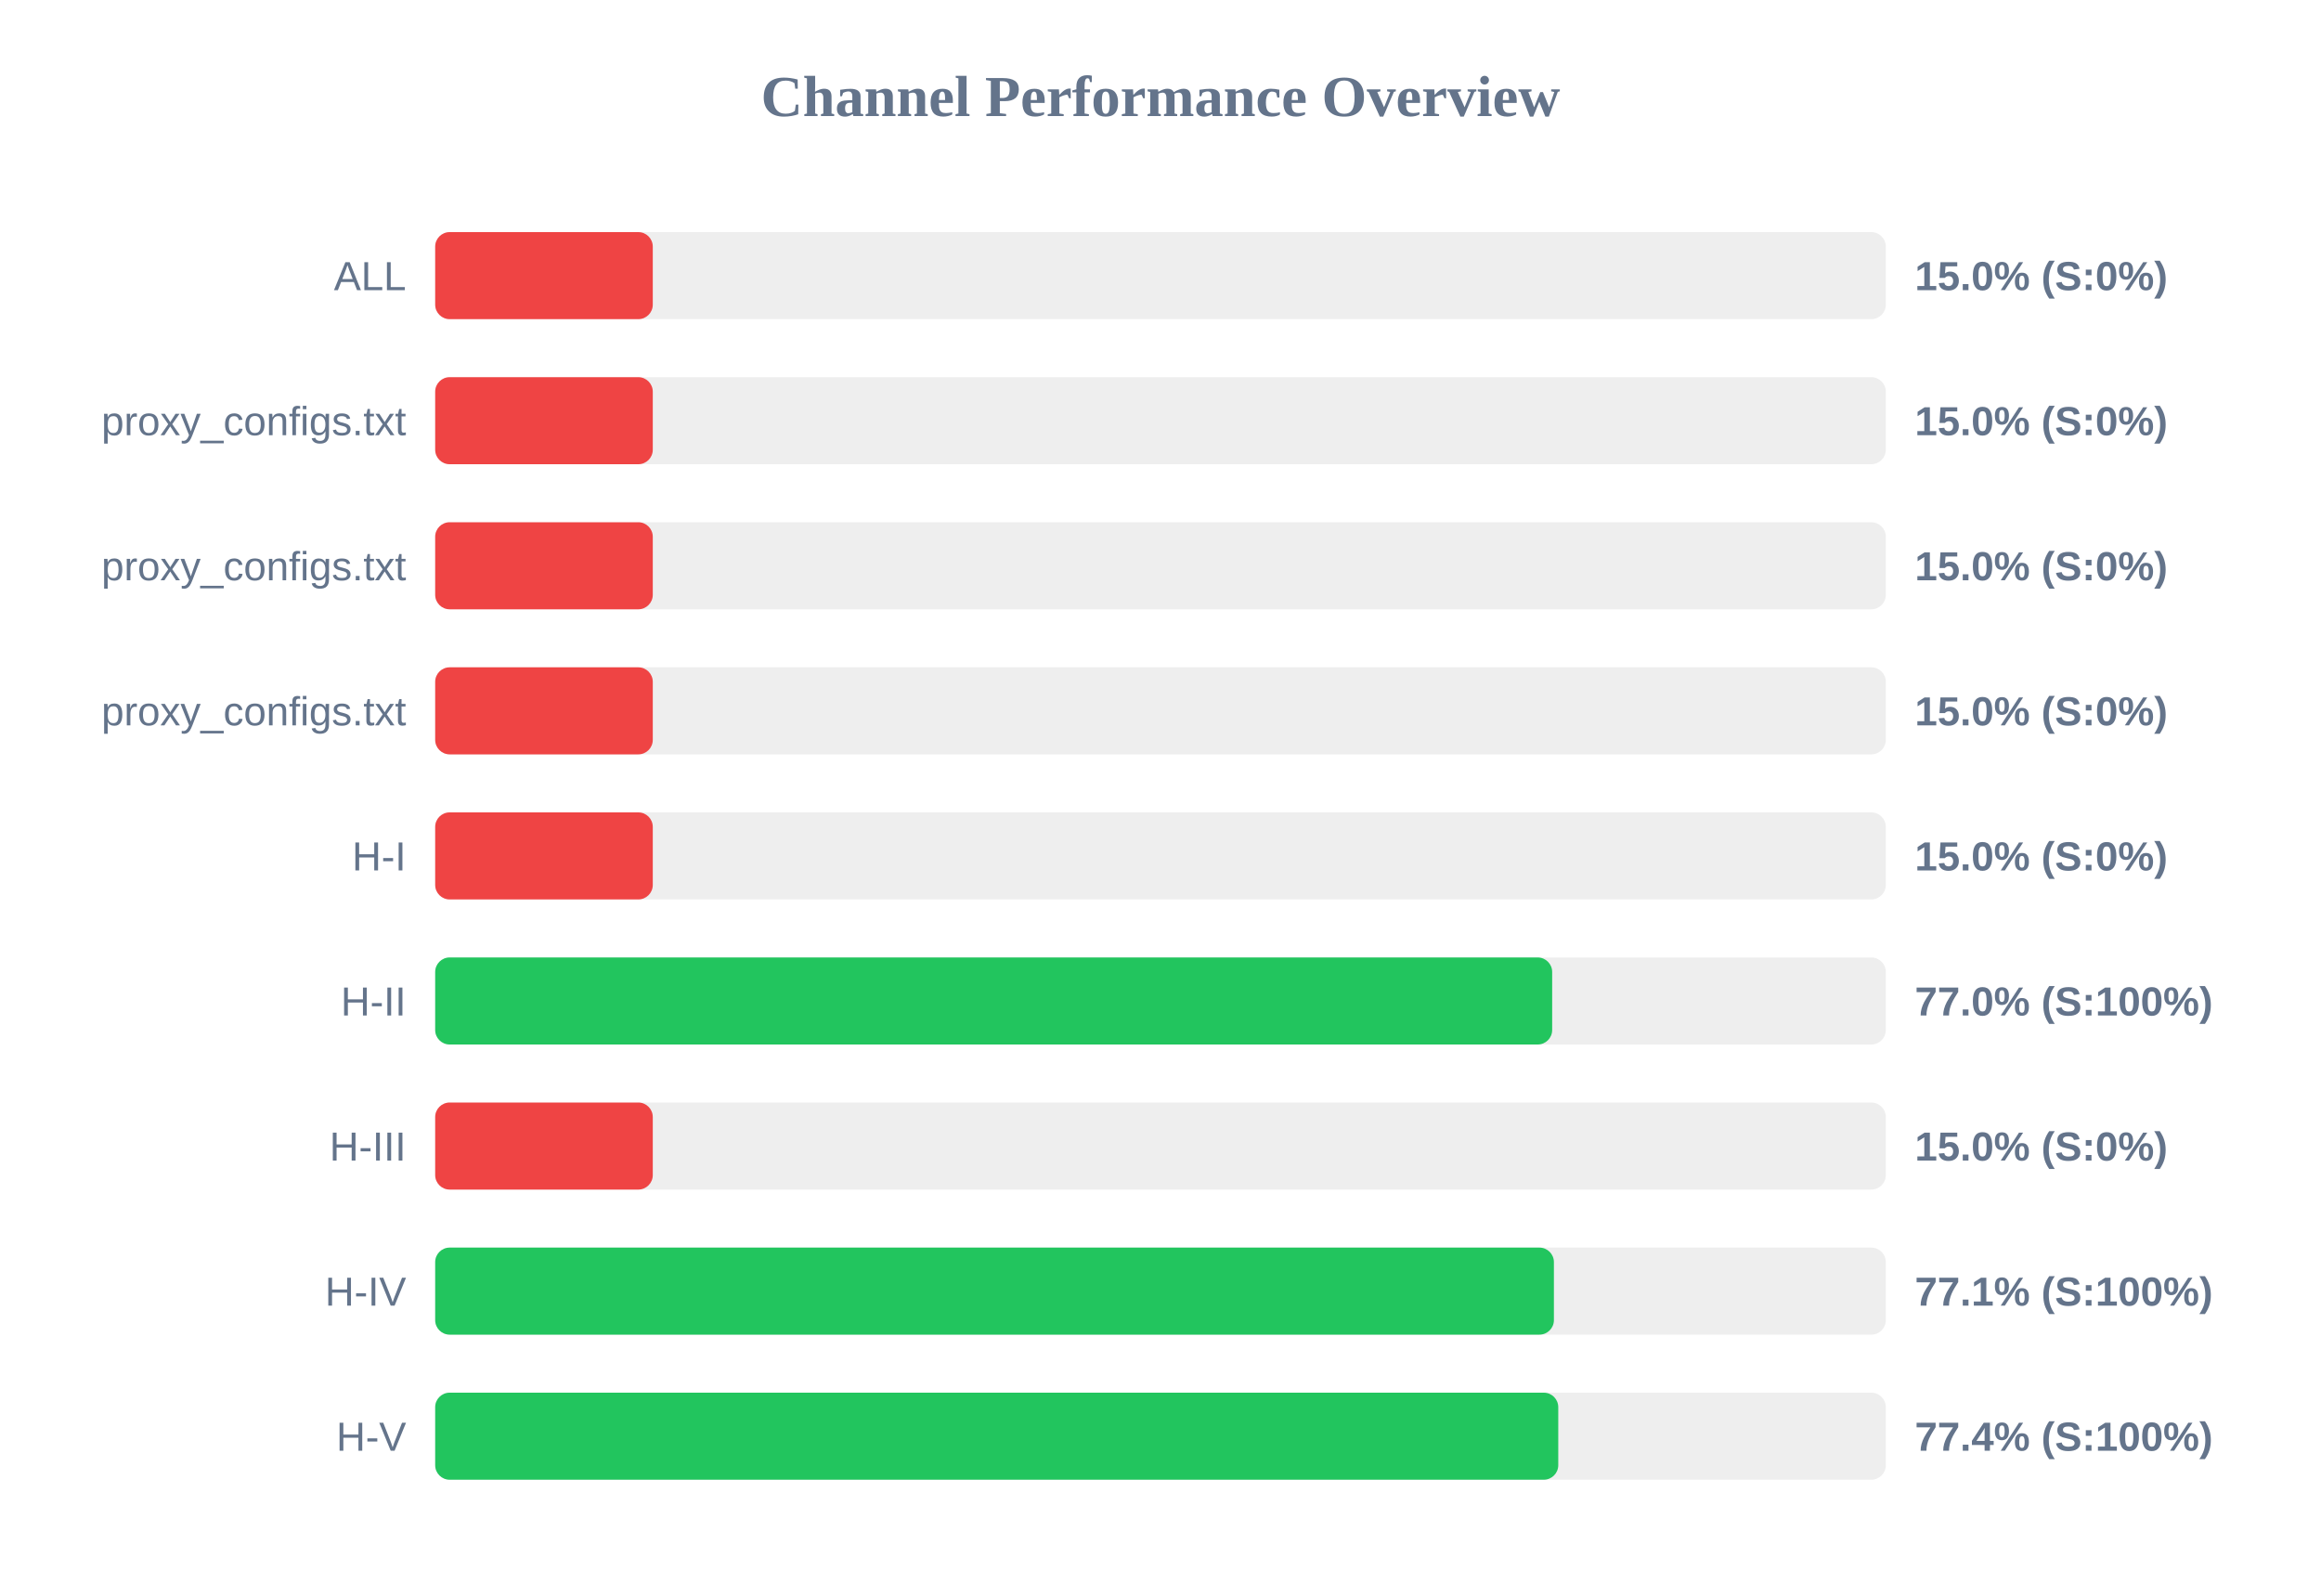
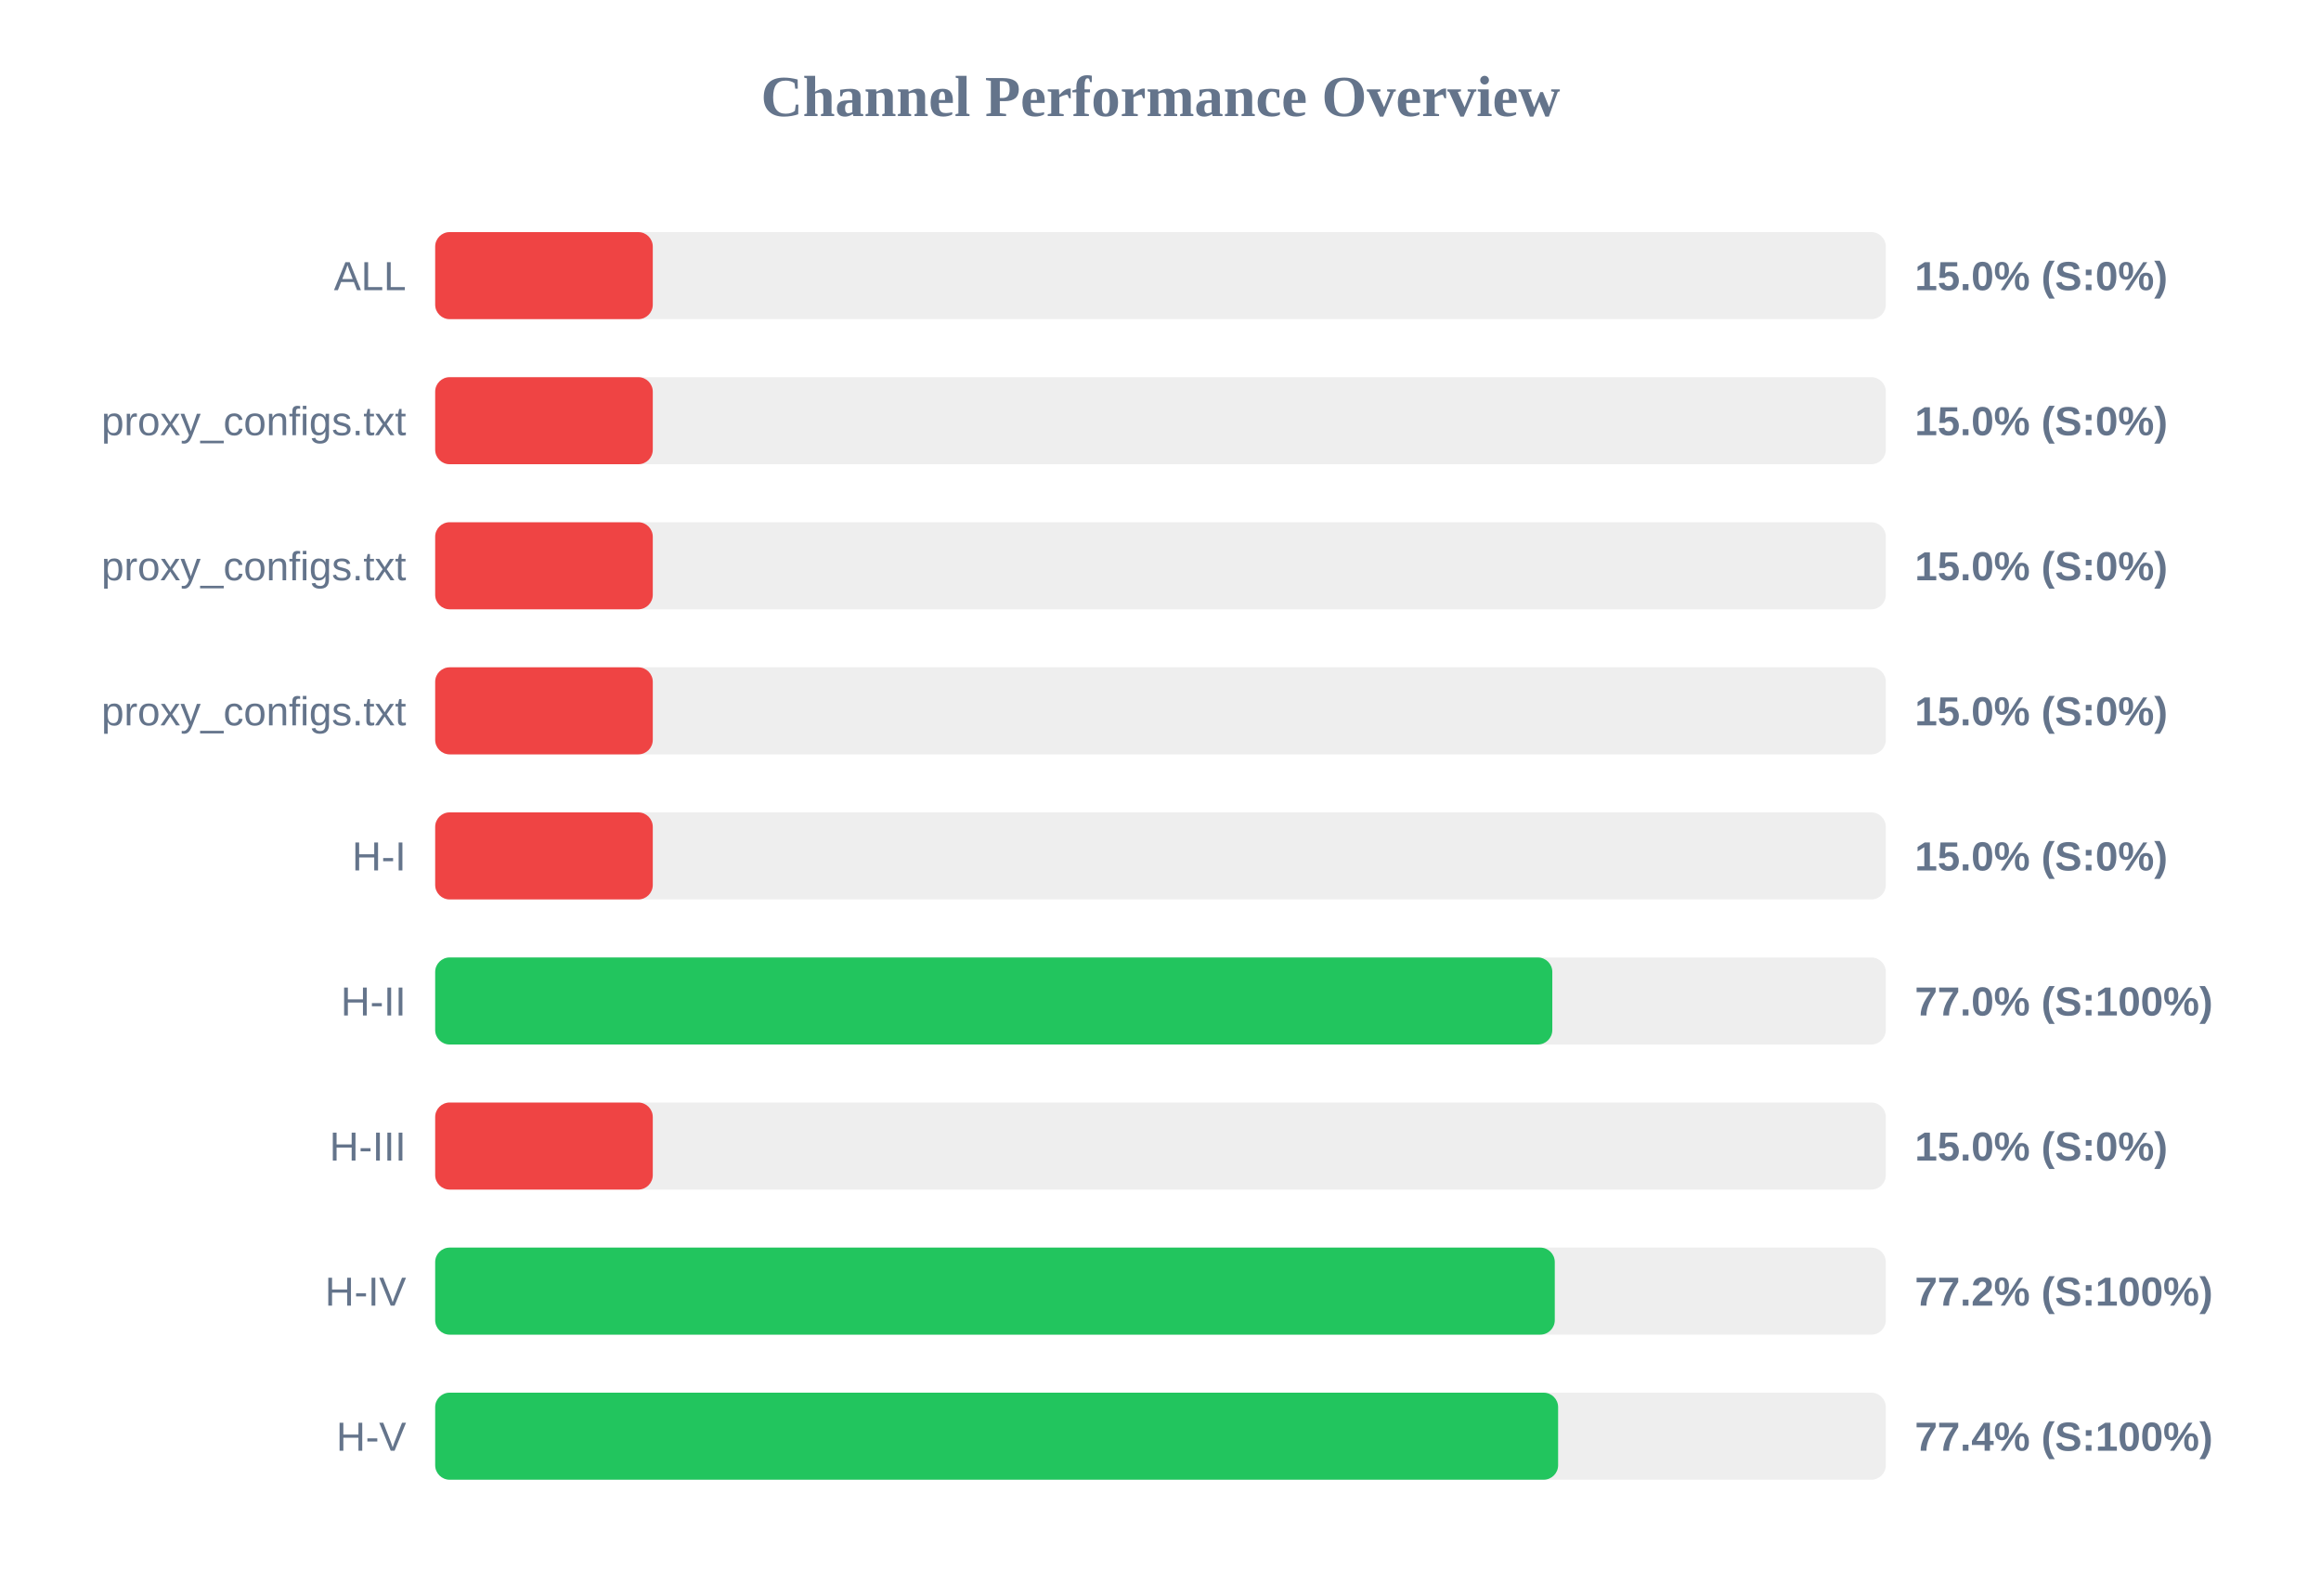
<svg xmlns="http://www.w3.org/2000/svg" width="800" height="550" version="1.1">
  <style>
        .row { font: 14px Arial; fill: #64748b; }
        .score { font: bold 14px Arial; fill: #64748b; }
    </style>
  <text x="400" y="40" text-anchor="middle" font-size="20px" font-weight="bold" fill="#64748b">Channel Performance Overview</text>
  <rect x="150" y="80" width="500" height="30" fill="#eee" rx="5" />
  <rect x="150" y="80" width="75.0" height="30" fill="#ef4444" rx="5" />
  <text x="140" y="100" text-anchor="end" class="row">ALL</text>
  <text x="660" y="100" text-anchor="start" class="score">15.0% (S:0%)</text>
  <rect x="150" y="130" width="500" height="30" fill="#eee" rx="5" />
  <rect x="150" y="130" width="75.0" height="30" fill="#ef4444" rx="5" />
  <text x="140" y="150" text-anchor="end" class="row">proxy_configs.txt</text>
  <text x="660" y="150" text-anchor="start" class="score">15.0% (S:0%)</text>
  <rect x="150" y="180" width="500" height="30" fill="#eee" rx="5" />
  <rect x="150" y="180" width="75.0" height="30" fill="#ef4444" rx="5" />
  <text x="140" y="200" text-anchor="end" class="row">proxy_configs.txt</text>
  <text x="660" y="200" text-anchor="start" class="score">15.0% (S:0%)</text>
  <rect x="150" y="230" width="500" height="30" fill="#eee" rx="5" />
  <rect x="150" y="230" width="75.0" height="30" fill="#ef4444" rx="5" />
  <text x="140" y="250" text-anchor="end" class="row">proxy_configs.txt</text>
  <text x="660" y="250" text-anchor="start" class="score">15.0% (S:0%)</text>
  <rect x="150" y="280" width="500" height="30" fill="#eee" rx="5" />
  <rect x="150" y="280" width="75.0" height="30" fill="#ef4444" rx="5" />
  <text x="140" y="300" text-anchor="end" class="row">H-I</text>
  <text x="660" y="300" text-anchor="start" class="score">15.0% (S:0%)</text>
  <rect x="150" y="330" width="500" height="30" fill="#eee" rx="5" />
-   <rect x="150" y="330" width="385.0" height="30" fill="#22c55e" rx="5" />
+   <rect x="150" y="330" width="385.05" height="30" fill="#22c55e" rx="5" />
  <text x="140" y="350" text-anchor="end" class="row">H-II</text>
  <text x="660" y="350" text-anchor="start" class="score">77.0% (S:100%)</text>
  <rect x="150" y="380" width="500" height="30" fill="#eee" rx="5" />
  <rect x="150" y="380" width="75.0" height="30" fill="#ef4444" rx="5" />
  <text x="140" y="400" text-anchor="end" class="row">H-III</text>
  <text x="660" y="400" text-anchor="start" class="score">15.0% (S:0%)</text>
  <rect x="150" y="430" width="500" height="30" fill="#eee" rx="5" />
-   <rect x="150" y="430" width="385.6" height="30" fill="#22c55e" rx="5" />
+   <rect x="150" y="430" width="385.9" height="30" fill="#22c55e" rx="5" />
  <text x="140" y="450" text-anchor="end" class="row">H-IV</text>
-   <text x="660" y="450" text-anchor="start" class="score">77.1% (S:100%)</text>
+   <text x="660" y="450" text-anchor="start" class="score">77.2% (S:100%)</text>
  <rect x="150" y="480" width="500" height="30" fill="#eee" rx="5" />
-   <rect x="150" y="480" width="387.1" height="30" fill="#22c55e" rx="5" />
+   <rect x="150" y="480" width="387.05" height="30" fill="#22c55e" rx="5" />
  <text x="140" y="500" text-anchor="end" class="row">H-V</text>
  <text x="660" y="500" text-anchor="start" class="score">77.4% (S:100%)</text>
</svg>
